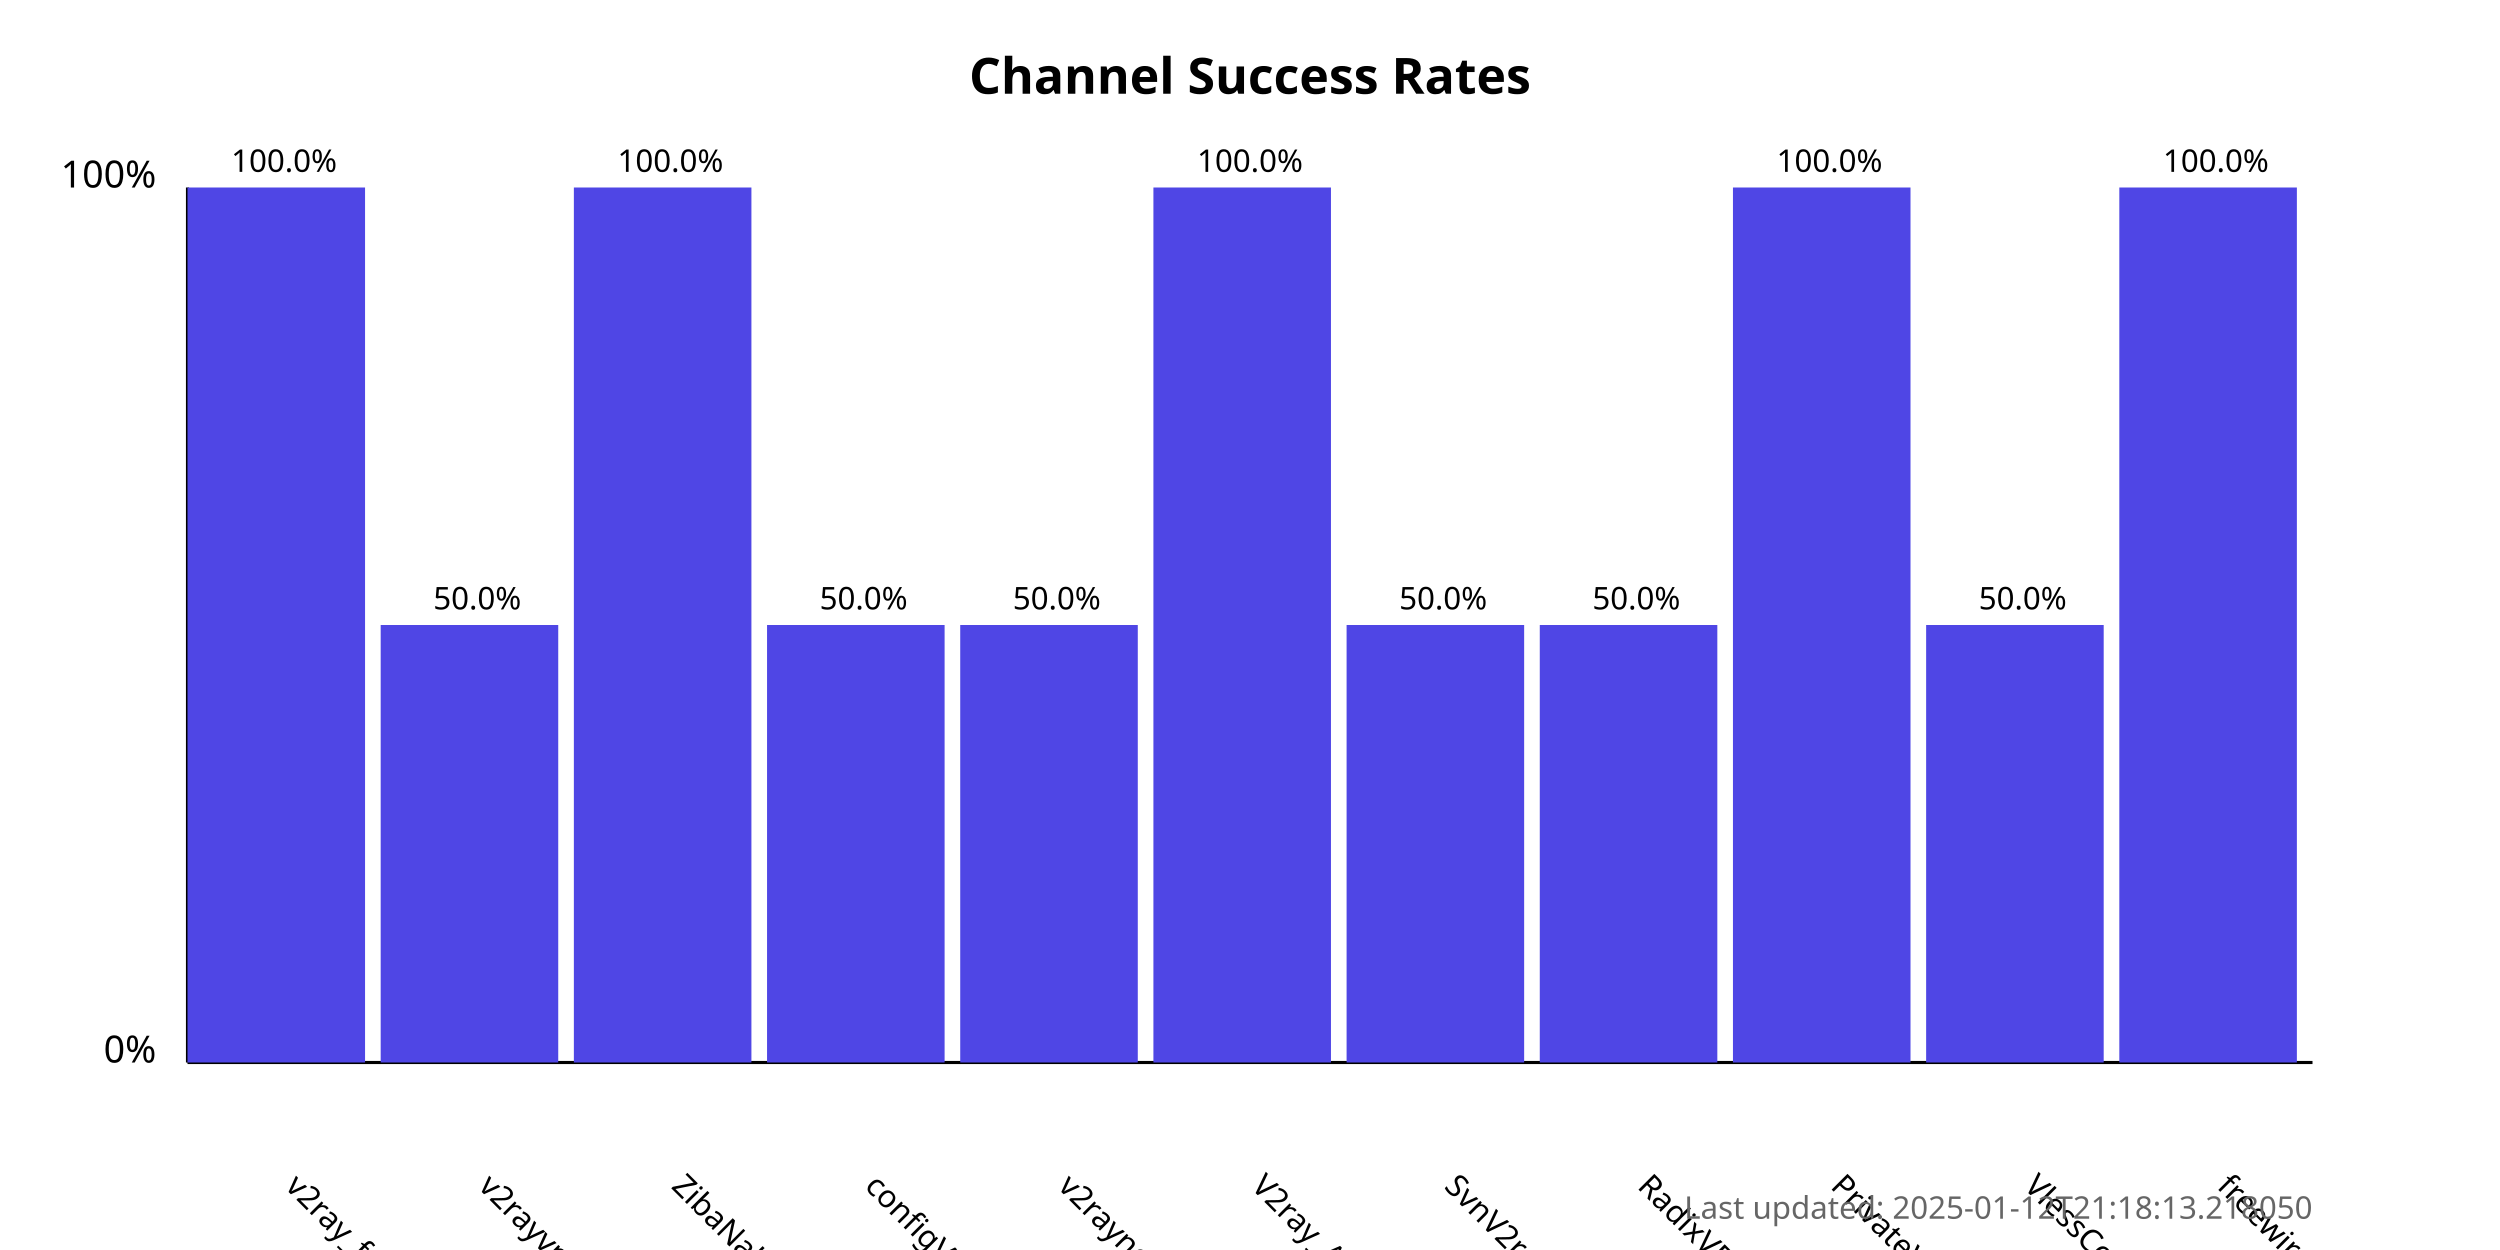
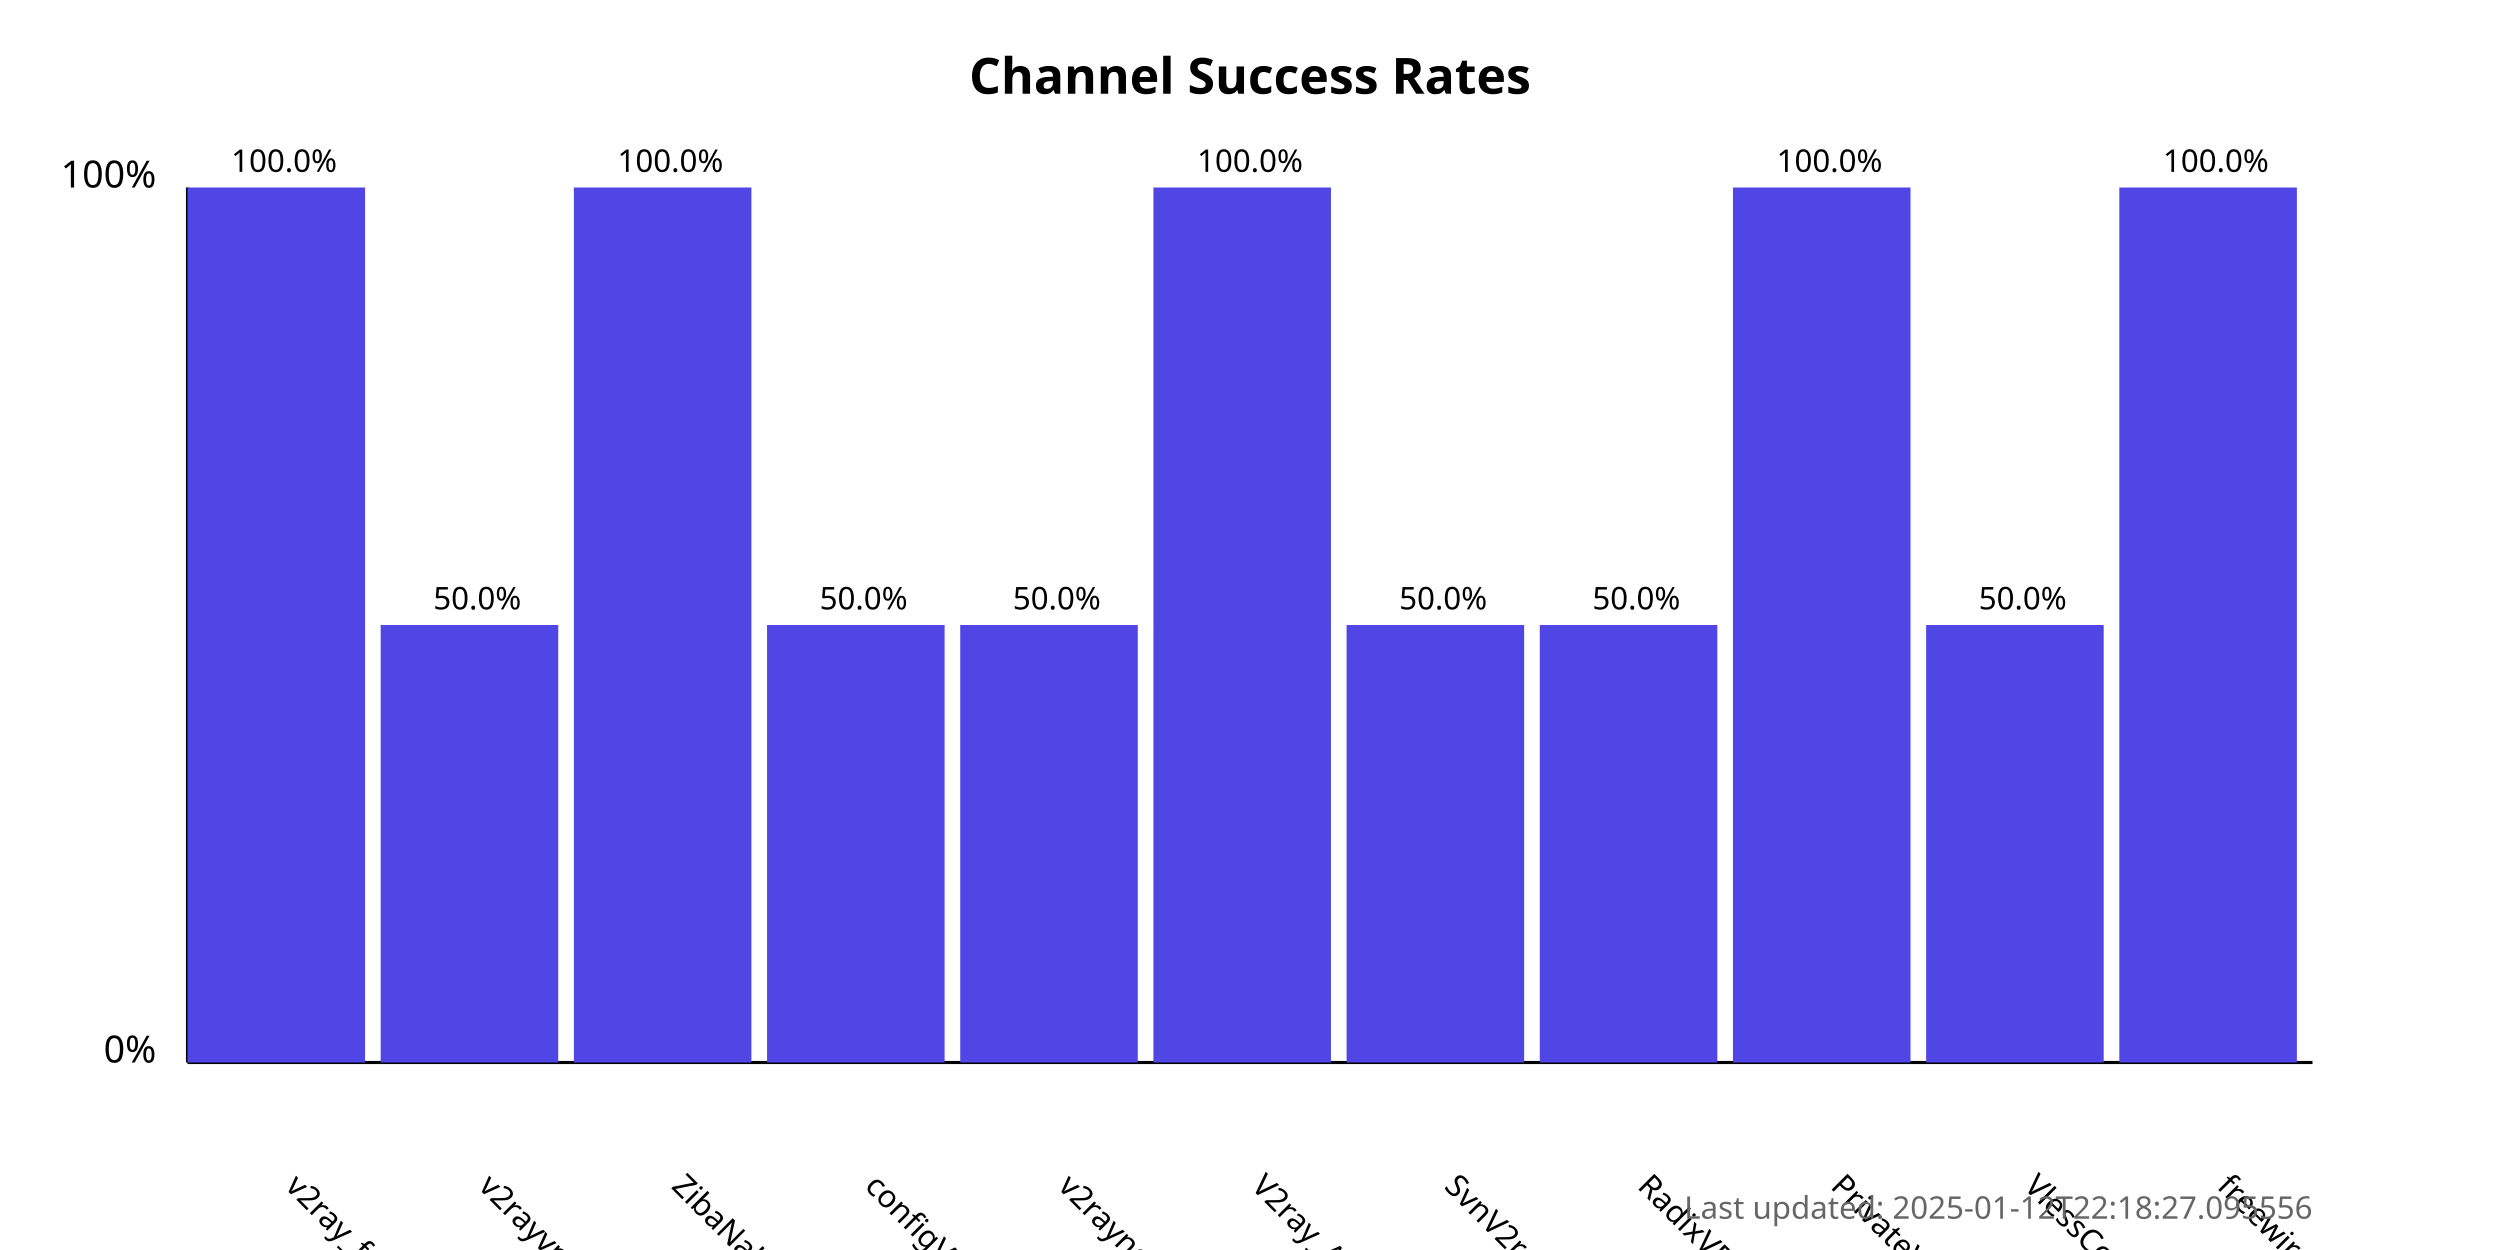
<svg xmlns="http://www.w3.org/2000/svg" width="800" height="400">
  <style>
            .chart-title { font: bold 16px sans-serif; }
            .axis-label { font: 12px sans-serif; }
            .tick-label { font: 10px sans-serif; }
            .bar { fill: #4f46e5; }
            .bar:hover { fill: #6366f1; }
            .timestamp { font: 10px sans-serif; fill: #666; }
        </style>
  <text x="400.0" y="30" text-anchor="middle" class="chart-title">
            Channel Success Rates
        </text>
  <line x1="60" y1="340" x2="60" y2="60" stroke="black" stroke-width="1" />
  <line x1="60" y1="340" x2="740" y2="340" stroke="black" stroke-width="1" />
  <text x="50" y="340" text-anchor="end" class="axis-label">0%</text>
  <text x="50" y="60" text-anchor="end" class="axis-label">100%</text>
  <g>
    <rect x="60" y="60.0" width="56.818" height="280.0" class="bar" />
    <text x="90.909" y="380" transform="rotate(45, 90.90909, 380)" text-anchor="start" class="tick-label">
                v2ray_free_conf
            </text>
    <text x="90.909" y="55.0" text-anchor="middle" class="tick-label">
                100.0%
            </text>
  </g>
  <g>
    <rect x="121.818" y="200.0" width="56.818" height="140.0" class="bar" />
    <text x="152.727" y="380" transform="rotate(45, 152.7273, 380)" text-anchor="start" class="tick-label">
                v2rayvpno
            </text>
    <text x="152.727" y="195.0" text-anchor="middle" class="tick-label">
                50.0%
            </text>
  </g>
  <g>
    <rect x="183.636" y="60.0" width="56.818" height="280.0" class="bar" />
    <text x="214.545" y="380" transform="rotate(45, 214.5455, 380)" text-anchor="start" class="tick-label">
                ZibaNabz
            </text>
    <text x="214.545" y="55.0" text-anchor="middle" class="tick-label">
                100.0%
            </text>
  </g>
  <g>
    <rect x="245.455" y="200.0" width="56.818" height="140.0" class="bar" />
    <text x="276.364" y="380" transform="rotate(45, 276.3636, 380)" text-anchor="start" class="tick-label">
                configV2rayForFree
            </text>
    <text x="276.364" y="195.0" text-anchor="middle" class="tick-label">
                50.0%
            </text>
  </g>
  <g>
    <rect x="307.273" y="200.0" width="56.818" height="140.0" class="bar" />
    <text x="338.182" y="380" transform="rotate(45, 338.1818, 380)" text-anchor="start" class="tick-label">
                v2rayngvpn
            </text>
    <text x="338.182" y="195.0" text-anchor="middle" class="tick-label">
                50.0%
            </text>
  </g>
  <g>
    <rect x="369.091" y="60.0" width="56.818" height="280.0" class="bar" />
    <text x="400.0" y="380" transform="rotate(45, 400.0, 380)" text-anchor="start" class="tick-label">
                V2ray_Alpha
            </text>
    <text x="400.0" y="55.0" text-anchor="middle" class="tick-label">
                100.0%
            </text>
  </g>
  <g>
    <rect x="430.909" y="200.0" width="56.818" height="140.0" class="bar" />
    <text x="461.818" y="380" transform="rotate(45, 461.8182, 380)" text-anchor="start" class="tick-label">
                SvnV2ray
            </text>
    <text x="461.818" y="195.0" text-anchor="middle" class="tick-label">
                50.0%
            </text>
  </g>
  <g>
    <rect x="492.727" y="200.0" width="56.818" height="140.0" class="bar" />
    <text x="523.636" y="380" transform="rotate(45, 523.6364, 380)" text-anchor="start" class="tick-label">
                RadixVPN
            </text>
    <text x="523.636" y="195.0" text-anchor="middle" class="tick-label">
                50.0%
            </text>
  </g>
  <g>
    <rect x="554.545" y="60.0" width="56.818" height="280.0" class="bar" />
    <text x="585.455" y="380" transform="rotate(45, 585.4545, 380)" text-anchor="start" class="tick-label">
                PrivateVPNs
            </text>
    <text x="585.455" y="55.0" text-anchor="middle" class="tick-label">
                100.0%
            </text>
  </g>
  <g>
    <rect x="616.364" y="200.0" width="56.818" height="140.0" class="bar" />
    <text x="647.273" y="380" transform="rotate(45, 647.2727, 380)" text-anchor="start" class="tick-label">
                VlessConfig
            </text>
    <text x="647.273" y="195.0" text-anchor="middle" class="tick-label">
                50.0%
            </text>
  </g>
  <g>
    <rect x="678.182" y="60.0" width="56.818" height="280.0" class="bar" />
    <text x="709.091" y="380" transform="rotate(45, 709.0909, 380)" text-anchor="start" class="tick-label">
                freewireguard
            </text>
    <text x="709.091" y="55.0" text-anchor="middle" class="tick-label">
                100.0%
            </text>
  </g>
  <text x="740" y="390" text-anchor="end" class="timestamp">
-             Last updated: 2025-01-12T21:18:13.218050
+             Last updated: 2025-01-12T22:18:27.095556
        </text>
</svg>
